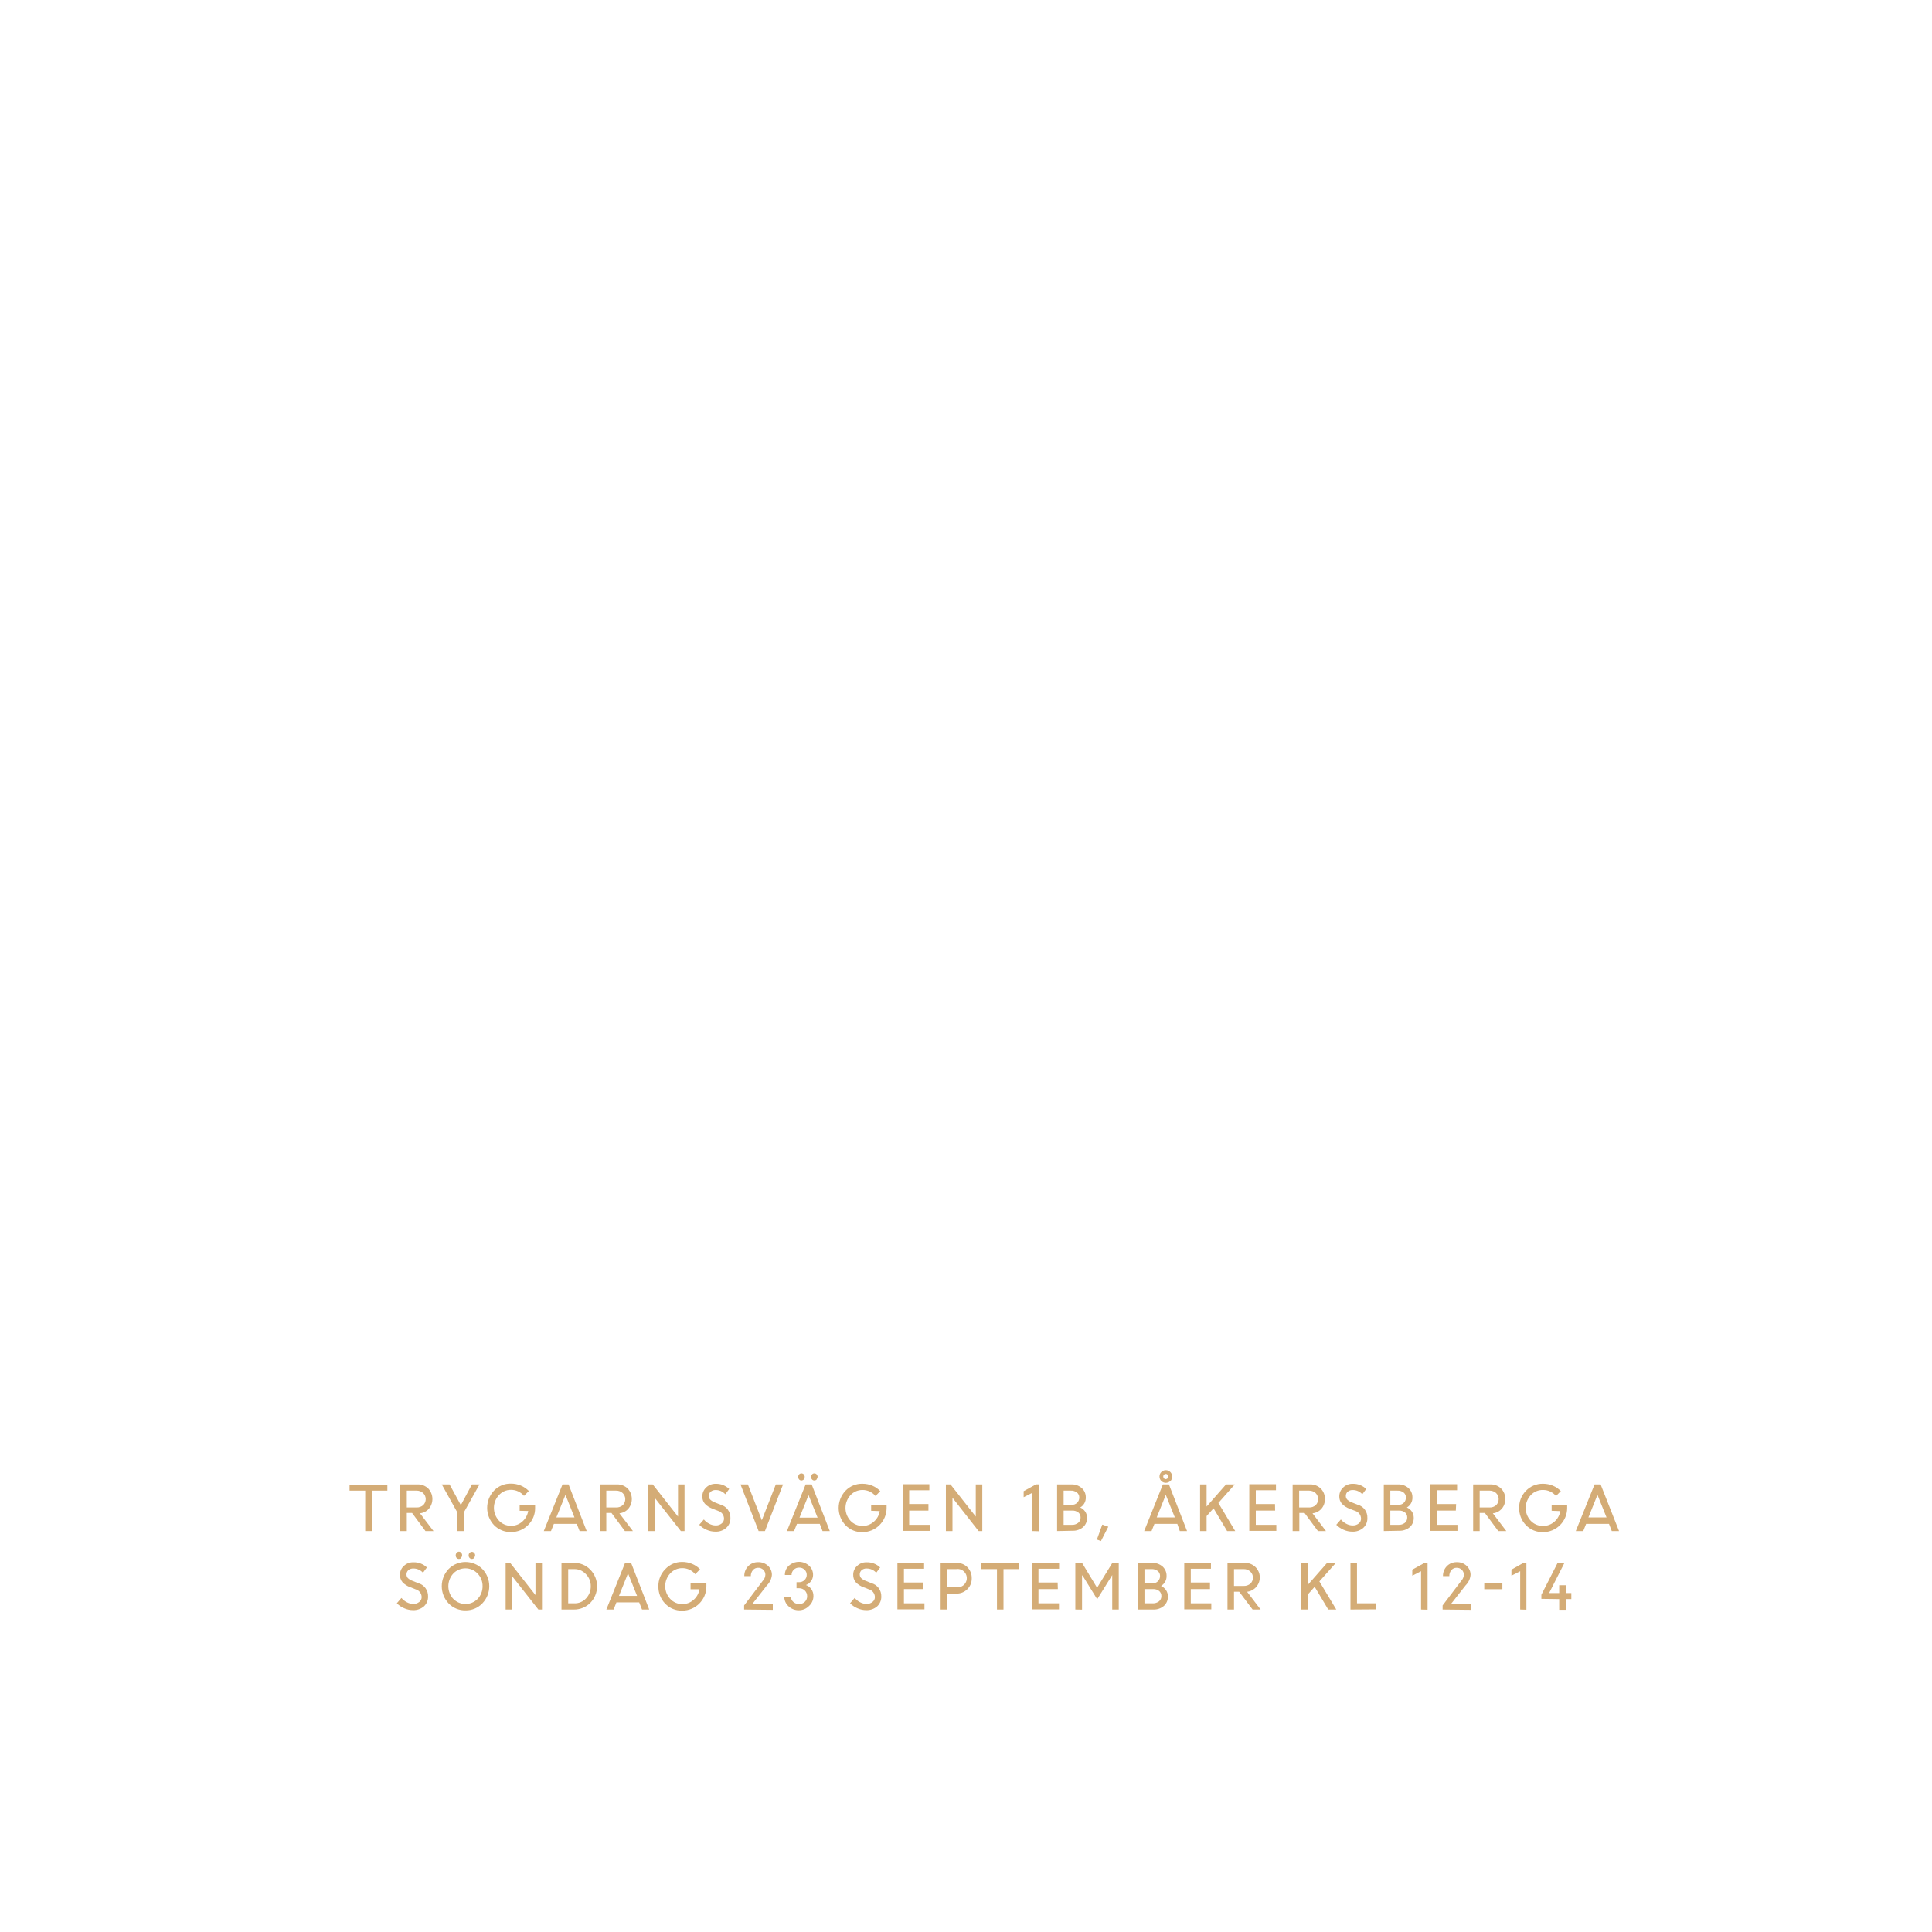
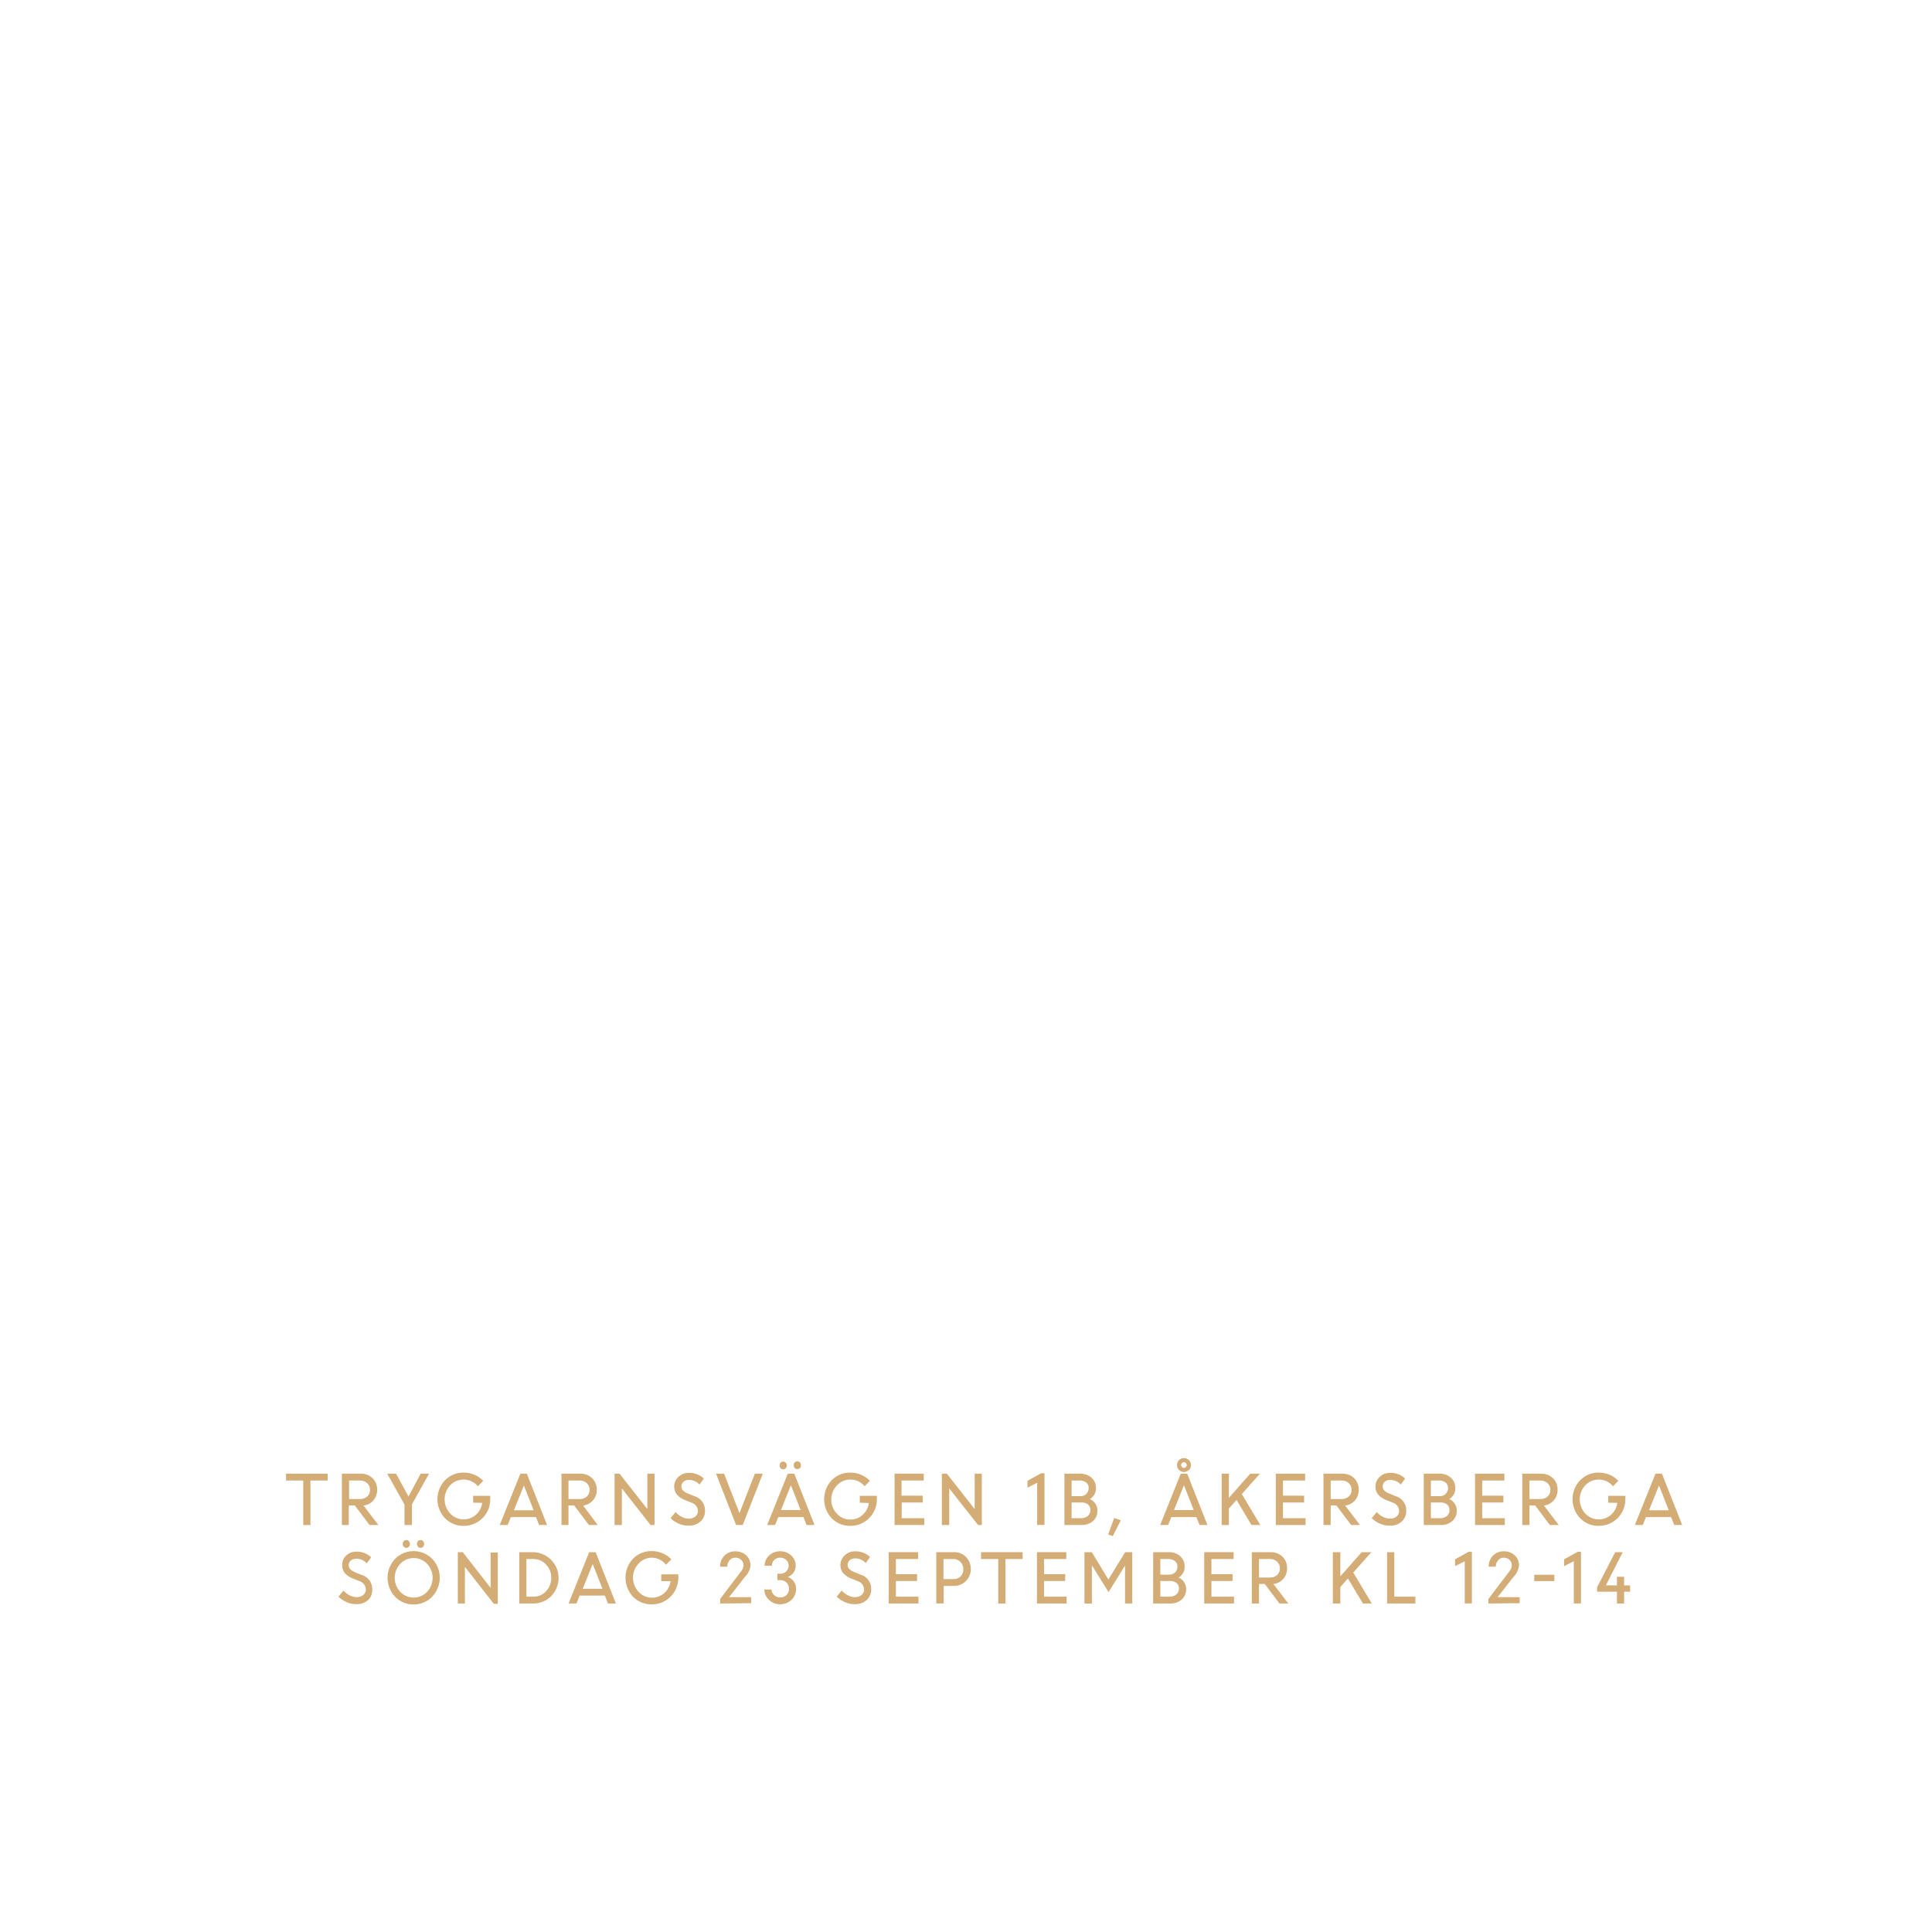
<svg xmlns="http://www.w3.org/2000/svg" id="Layer_1" data-name="Layer 1" viewBox="0 0 320 320">
  <defs>
    <style>.cls-1{fill:#d4ac76;}</style>
  </defs>
-   <path class="cls-1" d="M57.9,246.89v-1h6.26v1H61.57v6.7H60.49v-6.7Z" />
-   <path class="cls-1" d="M66.3,253.59v-7.73h2.87a2.46,2.46,0,0,1,1.75.67,2.53,2.53,0,0,1,.12,3.36,2.29,2.29,0,0,1-1.48.76l2.24,2.94H70.47l-2.22-3h-.87v3Zm2.73-6.7H67.38v2.79H69a1.57,1.57,0,0,0,1.09-.38,1.39,1.39,0,0,0,0-2A1.55,1.55,0,0,0,69,246.89Z" />
-   <path class="cls-1" d="M78.17,245.86h1.25l-2.58,4.62v3.11H75.76v-3.07l-2.59-4.66h1.29l1.87,3.43Z" />
-   <path class="cls-1" d="M86.07,250.23v-1h2.56v.54a3.84,3.84,0,0,1-1.19,2.85,3.88,3.88,0,0,1-2.81,1.13,3.76,3.76,0,0,1-2.81-1.15,4.17,4.17,0,0,1,0-5.71,3.77,3.77,0,0,1,2.81-1.16,4.23,4.23,0,0,1,1.63.32,4.06,4.06,0,0,1,1.33.9l-.8.81a2.77,2.77,0,0,0-2.16-1,2.66,2.66,0,0,0-2,.88,3.11,3.11,0,0,0,0,4.21,2.68,2.68,0,0,0,2,.87,2.75,2.75,0,0,0,1.86-.68,3,3,0,0,0,1-1.78Z" />
-   <path class="cls-1" d="M90.07,253.59l3.1-7.73h1l3,7.73H96l-.47-1.19H91.74l-.48,1.19Zm3.59-6-1.51,3.74h3Z" />
-   <path class="cls-1" d="M99.34,253.59v-7.73h2.86a2.46,2.46,0,0,1,1.75.67,2.53,2.53,0,0,1,.12,3.36,2.29,2.29,0,0,1-1.48.76l2.24,2.94H103.5l-2.22-3h-.86v3Zm2.72-6.7h-1.64v2.79h1.63a1.57,1.57,0,0,0,1.09-.38,1.39,1.39,0,0,0,0-2A1.55,1.55,0,0,0,102.06,246.89Z" />
-   <path class="cls-1" d="M107.35,253.59v-7.73h.76l4.19,5.33v-5.33h1.08v7.73h-.61l-4.34-5.52v5.52Z" />
-   <path class="cls-1" d="M118.49,253.69a3.57,3.57,0,0,1-1.45-.31,3.72,3.72,0,0,1-1.22-.83l.76-.88a2.85,2.85,0,0,0,.89.71,2.25,2.25,0,0,0,1.07.28,1.49,1.49,0,0,0,1-.33,1,1,0,0,0,.38-.82,1.35,1.35,0,0,0-1-1.27l-.91-.36a3.18,3.18,0,0,1-1.27-.83,1.78,1.78,0,0,1-.41-1.22,2,2,0,0,1,.63-1.46,2.19,2.19,0,0,1,1.58-.61,3.09,3.09,0,0,1,2.24.86l-.65.87a2.1,2.1,0,0,0-1.59-.7,1.21,1.21,0,0,0-.82.27.9.9,0,0,0-.32.72.85.85,0,0,0,.24.6,2.24,2.24,0,0,0,.78.47l.93.37a2.21,2.21,0,0,1,1.63,2.21,2.1,2.1,0,0,1-.69,1.63A2.58,2.58,0,0,1,118.49,253.69Z" />
-   <path class="cls-1" d="M125.65,253.59l-3-7.73h1.22l2.31,5.94,2.32-5.94h1.2l-3,7.73Z" />
-   <path class="cls-1" d="M130.34,253.59l3.1-7.73h1l3,7.73h-1.2l-.46-1.19H132l-.48,1.19Zm2.79-8.55a.54.54,0,0,1-.39.17.5.5,0,0,1-.38-.17.6.6,0,0,1-.15-.42.62.62,0,0,1,.15-.42.5.5,0,0,1,.38-.17.54.54,0,0,1,.39.17.63.63,0,0,1,.16.42A.61.61,0,0,1,133.13,245Zm.79,2.59-1.5,3.74h3Zm1.35-2.59a.51.51,0,0,1-.39.17.5.5,0,0,1-.38-.17.61.61,0,0,1-.16-.42.63.63,0,0,1,.16-.42.5.5,0,0,1,.38-.17.51.51,0,0,1,.39.17.62.62,0,0,1,.15.42A.6.6,0,0,1,135.27,245Z" />
-   <path class="cls-1" d="M144.29,250.23v-1h2.56v.54a4,4,0,0,1-4,4,3.76,3.76,0,0,1-2.81-1.15,4.17,4.17,0,0,1,0-5.71,3.77,3.77,0,0,1,2.81-1.16,4.23,4.23,0,0,1,1.63.32,3.92,3.92,0,0,1,1.32.9l-.79.81a2.78,2.78,0,0,0-2.16-1,2.69,2.69,0,0,0-2,.88,3.14,3.14,0,0,0,0,4.21,2.72,2.72,0,0,0,2,.87,2.75,2.75,0,0,0,1.86-.68,2.89,2.89,0,0,0,1-1.78Z" />
-   <path class="cls-1" d="M153.78,250.2h-3.19v2.36H154v1h-4.49v-7.73h4.42v1h-3.34v2.28h3.19Z" />
-   <path class="cls-1" d="M156.67,253.59v-7.73h.76l4.19,5.33v-5.33h1.08v7.73h-.61l-4.33-5.52v5.52Z" />
-   <path class="cls-1" d="M171,253.59v-6.35l-1.45.74v-1l2.05-1.13h.47v7.77Z" />
-   <path class="cls-1" d="M175.09,253.59v-7.73h2.37a2.45,2.45,0,0,1,1.7.6,2,2,0,0,1,.68,1.56,1.84,1.84,0,0,1-.92,1.66,2.07,2.07,0,0,1,.83.69,1.89,1.89,0,0,1,.3,1,2,2,0,0,1-.67,1.58,2.56,2.56,0,0,1-1.73.59Zm2.26-6.7h-1.18v2.35h1.38a1.17,1.17,0,0,0,.86-.34,1.2,1.2,0,0,0,.35-.89,1,1,0,0,0-.39-.81A1.57,1.57,0,0,0,177.35,246.89Zm.24,3.31h-1.42v2.36h1.35a1.58,1.58,0,0,0,1.06-.33,1.1,1.1,0,0,0,.4-.88,1.07,1.07,0,0,0-.36-.83A1.51,1.51,0,0,0,177.59,250.2Z" />
-   <path class="cls-1" d="M181.68,255l.89-2.48,1,.35-1.22,2.38Z" />
-   <path class="cls-1" d="M189.51,253.59l3.1-7.73h1l3,7.73h-1.2L195,252.4h-3.79l-.48,1.19Zm3.58-6-1.5,3.74h3Zm.75-2.29a1.08,1.08,0,0,1-1.49,0,1.05,1.05,0,0,1-.3-.75,1,1,0,0,1,.3-.74,1.05,1.05,0,0,1,1.49,0,1,1,0,0,1,.3.74A1.05,1.05,0,0,1,193.84,245.34Zm-.75-.32a.38.38,0,0,0,.3-.13.42.42,0,0,0,.12-.3.41.41,0,0,0-.12-.3.41.41,0,0,0-.6,0,.41.41,0,0,0-.12.3.42.42,0,0,0,.12.3A.38.38,0,0,0,193.09,245Z" />
-   <path class="cls-1" d="M198.77,253.59v-7.73h1.08v3.67l3.22-3.67h1.45l-2.72,3.07,2.79,4.66h-1.34L201,249.82l-1.15,1.29v2.48Z" />
-   <path class="cls-1" d="M211.2,250.2H208v2.36h3.4v1h-4.48v-7.73h4.42v1H208v2.28h3.18Z" />
-   <path class="cls-1" d="M214.1,253.59v-7.73H217a2.42,2.42,0,0,1,1.74.67,2.31,2.31,0,0,1,.7,1.75,2.33,2.33,0,0,1-.57,1.61,2.29,2.29,0,0,1-1.48.76l2.23,2.94h-1.33l-2.22-3h-.86v3Zm2.73-6.7h-1.65v2.79h1.64a1.57,1.57,0,0,0,1.09-.38,1.41,1.41,0,0,0,0-2A1.57,1.57,0,0,0,216.83,246.89Z" />
-   <path class="cls-1" d="M224,253.69a3.57,3.57,0,0,1-1.45-.31,3.72,3.72,0,0,1-1.22-.83l.76-.88a2.85,2.85,0,0,0,.89.71,2.25,2.25,0,0,0,1.07.28,1.49,1.49,0,0,0,1-.33,1,1,0,0,0,.38-.82,1.35,1.35,0,0,0-1-1.27l-.92-.36a3.21,3.21,0,0,1-1.26-.83,1.79,1.79,0,0,1-.42-1.22,2,2,0,0,1,.64-1.46,2.19,2.19,0,0,1,1.58-.61,3.09,3.09,0,0,1,2.24.86l-.65.87a2.1,2.1,0,0,0-1.59-.7,1.21,1.21,0,0,0-.82.27.9.9,0,0,0-.32.72.85.85,0,0,0,.24.6,2.24,2.24,0,0,0,.78.47l.93.37a2.18,2.18,0,0,1,1.62,2.21,2.09,2.09,0,0,1-.68,1.63A2.58,2.58,0,0,1,224,253.69Z" />
-   <path class="cls-1" d="M229.2,253.59v-7.73h2.37a2.45,2.45,0,0,1,1.7.6,2,2,0,0,1,.67,1.56,1.82,1.82,0,0,1-.92,1.66,2,2,0,0,1,.84.69,1.89,1.89,0,0,1,.3,1,2,2,0,0,1-.67,1.58,2.56,2.56,0,0,1-1.73.59Zm2.26-6.7h-1.18v2.35h1.38a1.17,1.17,0,0,0,.86-.34,1.19,1.19,0,0,0,.34-.89,1,1,0,0,0-.38-.81A1.57,1.57,0,0,0,231.46,246.89Zm.24,3.31h-1.42v2.36h1.35a1.58,1.58,0,0,0,1.06-.33,1.09,1.09,0,0,0,.39-.88,1.06,1.06,0,0,0-.35-.83A1.51,1.51,0,0,0,231.7,250.2Z" />
-   <path class="cls-1" d="M241.13,250.2H238v2.36h3.4v1h-4.48v-7.73h4.42v1H238v2.28h3.18Z" />
-   <path class="cls-1" d="M244,253.59v-7.73h2.87a2.42,2.42,0,0,1,1.74.67,2.31,2.31,0,0,1,.7,1.75,2.33,2.33,0,0,1-.57,1.61,2.29,2.29,0,0,1-1.48.76l2.23,2.94h-1.33l-2.22-3h-.86v3Zm2.73-6.7h-1.65v2.79h1.64a1.57,1.57,0,0,0,1.09-.38,1.41,1.41,0,0,0,0-2A1.57,1.57,0,0,0,246.76,246.89Z" />
-   <path class="cls-1" d="M257,250.23v-1h2.57v.54a4,4,0,0,1-4,4,3.8,3.8,0,0,1-2.82-1.15,4,4,0,0,1-1.13-2.86,3.93,3.93,0,0,1,1.13-2.85,3.81,3.81,0,0,1,2.82-1.16,4.23,4.23,0,0,1,1.63.32,3.92,3.92,0,0,1,1.32.9l-.8.81a2.75,2.75,0,0,0-2.15-1,2.68,2.68,0,0,0-2.05.88,3.11,3.11,0,0,0,0,4.21,2.71,2.71,0,0,0,2.05.87,2.75,2.75,0,0,0,1.86-.68,2.89,2.89,0,0,0,1-1.78Z" />
-   <path class="cls-1" d="M261,253.59l3.11-7.73h1l3.05,7.73h-1.2l-.46-1.19h-3.79l-.48,1.19Zm3.59-6-1.5,3.74h3Z" />
-   <path class="cls-1" d="M68.4,266.69a3.52,3.52,0,0,1-1.44-.31,3.66,3.66,0,0,1-1.23-.83l.76-.88a3,3,0,0,0,.89.71,2.28,2.28,0,0,0,1.07.28,1.47,1.47,0,0,0,1-.33,1,1,0,0,0,.39-.82,1.36,1.36,0,0,0-1-1.27l-.91-.36a3.18,3.18,0,0,1-1.27-.83,1.84,1.84,0,0,1-.41-1.22,1.92,1.92,0,0,1,.64-1.46,2.16,2.16,0,0,1,1.57-.61,3.1,3.1,0,0,1,2.25.86l-.65.87a2.13,2.13,0,0,0-1.6-.7,1.2,1.2,0,0,0-.81.27.9.9,0,0,0-.32.72.88.88,0,0,0,.23.6,2.3,2.3,0,0,0,.79.47l.93.37a2.21,2.21,0,0,1,1.62,2.21,2.13,2.13,0,0,1-.68,1.63A2.62,2.62,0,0,1,68.4,266.69Z" />
-   <path class="cls-1" d="M77.1,266.73a3.79,3.79,0,0,1-2.78-1.14,4.14,4.14,0,0,1,0-5.73,3.94,3.94,0,0,1,5.56,0,4.11,4.11,0,0,1,0,5.72A3.77,3.77,0,0,1,77.1,266.73Zm-2-1.89a2.81,2.81,0,0,0,4,0,3,3,0,0,0,.83-2.12,2.94,2.94,0,0,0-.84-2.11,2.78,2.78,0,0,0-4,0,3.11,3.11,0,0,0,0,4.23Zm1.3-6.8a.52.52,0,0,1-.38.17.52.52,0,0,1-.39-.17.6.6,0,0,1-.15-.42.62.62,0,0,1,.15-.42A.52.52,0,0,1,76,257a.52.52,0,0,1,.38.17.58.58,0,0,1,.16.42A.57.57,0,0,1,76.38,258Zm2.14,0a.51.51,0,0,1-.76,0,.57.57,0,0,1-.16-.42.58.58,0,0,1,.16-.42.51.51,0,0,1,.76,0,.58.58,0,0,1,.16.42A.57.57,0,0,1,78.52,258Z" />
-   <path class="cls-1" d="M83.75,266.59v-7.73h.75l4.19,5.33v-5.33h1.08v7.73h-.6l-4.34-5.52v5.52Z" />
-   <path class="cls-1" d="M93,266.59v-7.73h2.07a3.68,3.68,0,0,1,2.7,1.12,3.94,3.94,0,0,1,0,5.51,3.8,3.8,0,0,1-2.75,1.1Zm2.11-6.7h-1v5.67h1.06a2.49,2.49,0,0,0,1.91-.83,2.86,2.86,0,0,0,.77-2,2.75,2.75,0,0,0-.8-2A2.56,2.56,0,0,0,95.11,259.89Z" />
-   <path class="cls-1" d="M100.43,266.59l3.1-7.73h1l3,7.73h-1.19l-.47-1.19H102.1l-.47,1.19Zm3.59-6-1.5,3.74h3Z" />
-   <path class="cls-1" d="M114.38,263.23v-1H117v.54a4,4,0,0,1-4,4,3.77,3.77,0,0,1-2.82-1.15,4,4,0,0,1-1.13-2.86,3.93,3.93,0,0,1,1.13-2.85A3.78,3.78,0,0,1,113,258.7a4.22,4.22,0,0,1,1.62.32,3.86,3.86,0,0,1,1.33.9l-.8.81a2.76,2.76,0,0,0-2.15-1,2.68,2.68,0,0,0-2,.88,3.11,3.11,0,0,0,0,4.21,2.71,2.71,0,0,0,2,.87,2.75,2.75,0,0,0,1.85-.68,2.9,2.9,0,0,0,1-1.78Z" />
-   <path class="cls-1" d="M123.25,266.59v-.68l3.09-4.08a1.54,1.54,0,0,0,.43-1,1.09,1.09,0,0,0-.34-.82,1.15,1.15,0,0,0-.87-.34,1.11,1.11,0,0,0-.85.38,1.47,1.47,0,0,0-.35,1h-1.08a2.27,2.27,0,0,1,.64-1.64,2.21,2.21,0,0,1,1.64-.67,2.29,2.29,0,0,1,1.65.61,2,2,0,0,1,.64,1.51,2.77,2.77,0,0,1-.81,1.71l-2.41,3.07H128v1Z" />
-   <path class="cls-1" d="M132.31,266.71a2.42,2.42,0,0,1-1.69-.65,2.13,2.13,0,0,1-.72-1.58H131a1.14,1.14,0,0,0,.4.85,1.37,1.37,0,0,0,.91.35,1.33,1.33,0,0,0,1-.37,1.24,1.24,0,0,0,.38-.92,1.3,1.3,0,0,0-1.32-1.33h-.44v-1h.43a1.22,1.22,0,0,0,.9-.36,1.15,1.15,0,0,0,.36-.84,1.12,1.12,0,0,0-.36-.87,1.21,1.21,0,0,0-.9-.35,1.2,1.2,0,0,0-.89.36,1.16,1.16,0,0,0-.36.86H130a2,2,0,0,1,.67-1.54,2.5,2.5,0,0,1,3.33,0,2,2,0,0,1,.67,1.55,1.71,1.71,0,0,1-.33,1,1.78,1.78,0,0,1-.85.66,1.83,1.83,0,0,1,.9.69,1.86,1.86,0,0,1,.34,1.12A2.19,2.19,0,0,1,134,266,2.36,2.36,0,0,1,132.31,266.71Z" />
-   <path class="cls-1" d="M143.47,266.69a3.52,3.52,0,0,1-1.44-.31,3.66,3.66,0,0,1-1.23-.83l.76-.88a3,3,0,0,0,.89.71,2.28,2.28,0,0,0,1.07.28,1.49,1.49,0,0,0,1-.33,1,1,0,0,0,.39-.82,1.36,1.36,0,0,0-1-1.27l-.91-.36a3.18,3.18,0,0,1-1.27-.83,1.84,1.84,0,0,1-.41-1.22,1.92,1.92,0,0,1,.64-1.46,2.16,2.16,0,0,1,1.57-.61,3.12,3.12,0,0,1,2.25.86l-.65.87a2.13,2.13,0,0,0-1.6-.7,1.2,1.2,0,0,0-.81.27.94.94,0,0,0-.09,1.32,2.3,2.3,0,0,0,.79.47l.92.37a2.21,2.21,0,0,1,1.63,2.21,2.13,2.13,0,0,1-.68,1.63A2.62,2.62,0,0,1,143.47,266.69Z" />
-   <path class="cls-1" d="M152.9,263.2h-3.18v2.36h3.4v1h-4.48v-7.73h4.42v1h-3.34v2.28h3.18Z" />
-   <path class="cls-1" d="M155.8,266.59v-7.73h2.64a2.42,2.42,0,0,1,1.79.72,2.5,2.5,0,0,1,.72,1.84,2.44,2.44,0,0,1-.74,1.81,2.5,2.5,0,0,1-1.81.72h-1.52v2.64Zm2.56-6.7h-1.48v3h1.49a1.52,1.52,0,1,0,0-3Z" />
-   <path class="cls-1" d="M162.54,259.89v-1h6.26v1h-2.59v6.7h-1.08v-6.7Z" />
-   <path class="cls-1" d="M175.21,263.2H172v2.36h3.4v1H171v-7.73h4.42v1H172v2.28h3.18Z" />
-   <path class="cls-1" d="M178.11,266.59v-7.73h1.11l2.49,4.12,2.53-4.12h1.06v7.73h-1.08v-5.71l0,0-2.49,4-2.44-3.94h-.07v5.67Z" />
-   <path class="cls-1" d="M188.48,266.59v-7.73h2.36a2.48,2.48,0,0,1,1.71.6,2,2,0,0,1,.67,1.56,1.84,1.84,0,0,1-.92,1.66,2,2,0,0,1,.83.69,1.82,1.82,0,0,1,.31,1.05,2,2,0,0,1-.68,1.58,2.53,2.53,0,0,1-1.72.59Zm2.25-6.7h-1.17v2.35h1.37a1.15,1.15,0,0,0,.86-.34,1.2,1.2,0,0,0,.35-.89,1,1,0,0,0-.39-.81A1.53,1.53,0,0,0,190.73,259.89Zm.24,3.31h-1.41v2.36h1.34a1.61,1.61,0,0,0,1.07-.33,1.09,1.09,0,0,0,.39-.88,1.07,1.07,0,0,0-.36-.83A1.49,1.49,0,0,0,191,263.2Z" />
-   <path class="cls-1" d="M200.41,263.2h-3.18v2.36h3.4v1h-4.48v-7.73h4.42v1h-3.34v2.28h3.18Z" />
-   <path class="cls-1" d="M203.31,266.59v-7.73h2.87a2.46,2.46,0,0,1,1.74.67,2.4,2.4,0,0,1-1.36,4.12l2.24,2.94h-1.33l-2.22-2.95h-.86v2.95Zm2.72-6.7h-1.64v2.79H206a1.6,1.6,0,0,0,1.1-.38,1.31,1.31,0,0,0,.42-1,1.3,1.3,0,0,0-.43-1A1.53,1.53,0,0,0,206,259.89Z" />
-   <path class="cls-1" d="M215.51,266.59v-7.73h1.08v3.67l3.22-3.67h1.45l-2.73,3.07,2.8,4.66H220l-2.25-3.77-1.15,1.29v2.48Z" />
-   <path class="cls-1" d="M223.68,266.59v-7.73h1.08v6.7h3.18v1Z" />
-   <path class="cls-1" d="M235.37,266.59v-6.35l-1.45.74v-1l2.05-1.13h.48v7.77Z" />
-   <path class="cls-1" d="M238.94,266.59v-.68l3.09-4.08a1.54,1.54,0,0,0,.43-1,1.09,1.09,0,0,0-.34-.82,1.16,1.16,0,0,0-.87-.34,1.09,1.09,0,0,0-.85.38,1.47,1.47,0,0,0-.35,1H239a2.27,2.27,0,0,1,.64-1.64,2.21,2.21,0,0,1,1.64-.67,2.27,2.27,0,0,1,1.64.61,2,2,0,0,1,.65,1.51,2.77,2.77,0,0,1-.81,1.71l-2.41,3.07h3.32v1Z" />
-   <path class="cls-1" d="M245.84,263.22v-1h3v1Z" />
-   <path class="cls-1" d="M251.79,266.59v-6.35l-1.45.74v-1l2-1.13h.48v7.77Z" />
-   <path class="cls-1" d="M255.3,264.82v-.68l2.69-5.28h1.13l-2.54,5h1.67v-1.3h1.08v1.3h.93v1h-.93v1.77h-1.08v-1.77Z" />
+   <path class="cls-1" d="M47.38,245.22v-1.13h6.89v1.13H51.42v7.37H50.23v-7.37Z" />
+   <path class="cls-1" d="M56.63,252.59v-8.5h3.16a2.7,2.7,0,0,1,1.92.74,2.77,2.77,0,0,1,.13,3.69,2.49,2.49,0,0,1-1.63.84l2.46,3.23H61.21l-2.44-3.24h-1v3.24Zm3-7.37H57.82v3.07h1.8a1.69,1.69,0,0,0,1.2-.42,1.43,1.43,0,0,0,.47-1.12,1.46,1.46,0,0,0-.47-1.09A1.68,1.68,0,0,0,59.63,245.22Z" />
+   <path class="cls-1" d="M69.68,244.09h1.38l-2.83,5.08v3.42H67v-3.38l-2.86-5.12H65.6l2.06,3.77Z" />
+   <path class="cls-1" d="M78.37,248.89v-1.13H81.2v.6a4.37,4.37,0,0,1-4.4,4.37,4.15,4.15,0,0,1-3.1-1.27,4.57,4.57,0,0,1,0-6.28,4.18,4.18,0,0,1,3.1-1.27,4.51,4.51,0,0,1,1.79.36,4.27,4.27,0,0,1,1.45,1l-.88.9a3.09,3.09,0,0,0-4.62-.14,3.43,3.43,0,0,0,0,4.63,3,3,0,0,0,2.26,1,3.07,3.07,0,0,0,2-.74,3.21,3.21,0,0,0,1.07-2Z" />
+   <path class="cls-1" d="M82.77,252.59l3.42-8.5h1.07l3.35,8.5H89.3l-.52-1.31H84.61l-.52,1.31Zm4-6.55-1.65,4.11h3.27Z" />
+   <path class="cls-1" d="M93,252.59v-8.5h3.15a2.66,2.66,0,0,1,1.92.74,2.55,2.55,0,0,1,.77,1.92,2.52,2.52,0,0,1-.64,1.77,2.47,2.47,0,0,1-1.62.84L99,252.59H97.54l-2.44-3.24h-.94v3.24Zm3-7.37H94.16v3.07H96a1.72,1.72,0,0,0,1.2-.42,1.55,1.55,0,0,0,0-2.21A1.67,1.67,0,0,0,96,245.22Z" />
+   <path class="cls-1" d="M101.79,252.59v-8.5h.83l4.6,5.86v-5.86h1.19v8.5h-.66L103,246.52v6.07Z" />
+   <path class="cls-1" d="M114,252.7a3.89,3.89,0,0,1-1.59-.34,4.17,4.17,0,0,1-1.35-.91l.84-1a3.19,3.19,0,0,0,1,.78,2.56,2.56,0,0,0,1.17.31,1.64,1.64,0,0,0,1.1-.36,1.14,1.14,0,0,0,.43-.91,1.49,1.49,0,0,0-1.08-1.39l-1-.4a3.46,3.46,0,0,1-1.39-.91,2,2,0,0,1-.46-1.35,2.15,2.15,0,0,1,.7-1.61,2.45,2.45,0,0,1,1.74-.66,3.46,3.46,0,0,1,2.47.94l-.72,1a2.34,2.34,0,0,0-1.75-.77,1.32,1.32,0,0,0-.9.3,1,1,0,0,0-.35.79.91.91,0,0,0,.25.65,2.41,2.41,0,0,0,.87.53l1,.41a2.43,2.43,0,0,1,1.79,2.43,2.31,2.31,0,0,1-.76,1.79A2.85,2.85,0,0,1,114,252.7Z" />
+   <path class="cls-1" d="M121.92,252.59l-3.32-8.5h1.33l2.55,6.53,2.55-6.53h1.31l-3.32,8.5Z" />
+   <path class="cls-1" d="M127.07,252.59l3.41-8.5h1.08l3.35,8.5h-1.32l-.51-1.31h-4.17l-.53,1.31Zm3.07-9.4a.58.58,0,0,1-.42.18.54.54,0,0,1-.42-.18.65.65,0,0,1-.17-.47.64.64,0,0,1,.17-.46.54.54,0,0,1,.42-.18.58.58,0,0,1,.42.18.64.64,0,0,1,.17.46A.65.65,0,0,1,130.14,243.19ZM131,246l-1.65,4.11h3.26Zm1.48-2.85a.58.58,0,0,1-.43.18.56.56,0,0,1-.42-.18.7.7,0,0,1-.17-.47.69.69,0,0,1,.17-.46.56.56,0,0,1,.42-.18.58.58,0,0,1,.43.18.69.69,0,0,1,.17.46A.7.7,0,0,1,132.5,243.19Z" />
+   <path class="cls-1" d="M142.41,248.89v-1.13h2.83v.6a4.37,4.37,0,0,1-4.4,4.37,4.15,4.15,0,0,1-3.1-1.27,4.6,4.6,0,0,1,0-6.28,4.18,4.18,0,0,1,3.1-1.27,4.51,4.51,0,0,1,1.79.36,4.42,4.42,0,0,1,1.46,1l-.88.9a3,3,0,0,0-2.37-1.11,3,3,0,0,0-2.25,1,3.4,3.4,0,0,0,0,4.63,3,3,0,0,0,2.25,1,3,3,0,0,0,2-.74,3.21,3.21,0,0,0,1.07-2Z" />
+   <path class="cls-1" d="M152.85,248.86h-3.5v2.6h3.74v1.13h-4.92v-8.5H153v1.13h-3.68v2.51h3.5Z" />
+   <path class="cls-1" d="M156,252.59v-8.5h.83l4.61,5.86v-5.86h1.18v8.5H162l-4.78-6.07v6.07Z" />
+   <path class="cls-1" d="M171.78,252.59v-7l-1.59.81v-1.13l2.25-1.25H173v8.55Z" />
+   <path class="cls-1" d="M176.3,252.59v-8.5h2.61a2.72,2.72,0,0,1,1.87.66,2.18,2.18,0,0,1,.74,1.71,2,2,0,0,1-1,1.83,2.18,2.18,0,0,1,.91.76,2,2,0,0,1,.34,1.15,2.23,2.23,0,0,1-.74,1.74,2.81,2.81,0,0,1-1.9.65Zm2.48-7.37h-1.29v2.59H179a1.29,1.29,0,0,0,.94-.38,1.33,1.33,0,0,0,.38-1,1.09,1.09,0,0,0-.42-.89A1.75,1.75,0,0,0,178.78,245.22Zm.27,3.64h-1.56v2.6H179a1.76,1.76,0,0,0,1.17-.36,1.22,1.22,0,0,0,.43-1,1.18,1.18,0,0,0-.39-.91A1.66,1.66,0,0,0,179.05,248.86Z" />
+   <path class="cls-1" d="M183.55,254.15l1-2.72,1.09.38-1.34,2.62Z" />
+   <path class="cls-1" d="M192.16,252.59l3.41-8.5h1.07l3.35,8.5h-1.31l-.52-1.31H194l-.53,1.31ZM196.1,246l-1.65,4.11h3.27Zm.82-2.53a1.12,1.12,0,0,1-.82.34,1.15,1.15,0,0,1-.82-.34,1.12,1.12,0,0,1-.33-.82,1.13,1.13,0,0,1,1.15-1.15,1.14,1.14,0,0,1,1.16,1.15A1.09,1.09,0,0,1,196.92,243.51Zm-.82-.35a.42.42,0,0,0,.33-.14.46.46,0,0,0,0-.66.46.46,0,0,0-.66,0,.46.46,0,0,0,0,.66A.42.42,0,0,0,196.1,243.16Z" />
+   <path class="cls-1" d="M202.35,252.59v-8.5h1.19v4l3.54-4h1.6l-3,3.37,3.07,5.13h-1.47l-2.47-4.15-1.27,1.43v2.72Z" />
+   <path class="cls-1" d="M216,248.86h-3.5v2.6h3.74v1.13h-4.93v-8.5h4.86v1.13h-3.67v2.51H216Z" />
+   <path class="cls-1" d="M219.21,252.59v-8.5h3.16a2.7,2.7,0,0,1,1.92.74,2.77,2.77,0,0,1,.13,3.69,2.49,2.49,0,0,1-1.63.84l2.46,3.23h-1.46l-2.44-3.24h-.95v3.24Zm3-7.37H220.4v3.07h1.8a1.7,1.7,0,0,0,1.2-.42,1.43,1.43,0,0,0,.47-1.12,1.46,1.46,0,0,0-.47-1.09A1.68,1.68,0,0,0,222.21,245.22Z" />
+   <path class="cls-1" d="M230.14,252.7a3.92,3.92,0,0,1-1.59-.34,4.4,4.4,0,0,1-1.35-.91l.84-1a3.31,3.31,0,0,0,1,.78,2.6,2.6,0,0,0,1.18.31,1.66,1.66,0,0,0,1.1-.36,1.16,1.16,0,0,0,.42-.91,1.49,1.49,0,0,0-1.07-1.39l-1-.4a3.54,3.54,0,0,1-1.39-.91,2,2,0,0,1-.46-1.35,2.16,2.16,0,0,1,.71-1.61,2.41,2.41,0,0,1,1.73-.66,3.44,3.44,0,0,1,2.47.94l-.71,1a2.38,2.38,0,0,0-1.76-.77,1.32,1.32,0,0,0-.9.3,1,1,0,0,0-.35.79.92.92,0,0,0,.26.65,2.36,2.36,0,0,0,.86.53l1,.41a2.42,2.42,0,0,1,1.79,2.43,2.34,2.34,0,0,1-.75,1.79A2.86,2.86,0,0,1,230.14,252.7Z" />
+   <path class="cls-1" d="M235.82,252.59v-8.5h2.61a2.72,2.72,0,0,1,1.87.66,2.18,2.18,0,0,1,.74,1.71,2,2,0,0,1-1,1.83,2.18,2.18,0,0,1,.91.76,2,2,0,0,1,.34,1.15,2.23,2.23,0,0,1-.74,1.74,2.81,2.81,0,0,1-1.9.65Zm2.48-7.37H237v2.59h1.52a1.29,1.29,0,0,0,.94-.38,1.33,1.33,0,0,0,.38-1,1.09,1.09,0,0,0-.42-.89A1.75,1.75,0,0,0,238.3,245.22Zm.27,3.64H237v2.6h1.48a1.76,1.76,0,0,0,1.17-.36,1.22,1.22,0,0,0,.43-1,1.18,1.18,0,0,0-.39-.91A1.66,1.66,0,0,0,238.57,248.86Z" />
+   <path class="cls-1" d="M249,248.86h-3.5v2.6h3.74v1.13h-4.93v-8.5h4.86v1.13h-3.67v2.51H249Z" />
+   <path class="cls-1" d="M252.14,252.59v-8.5h3.15a2.68,2.68,0,0,1,1.92.74,2.55,2.55,0,0,1,.77,1.92,2.52,2.52,0,0,1-.64,1.77,2.47,2.47,0,0,1-1.62.84l2.46,3.23h-1.47l-2.44-3.24h-.94v3.24Zm3-7.37h-1.81v3.07h1.79a1.73,1.73,0,0,0,1.21-.42,1.43,1.43,0,0,0,.46-1.12,1.46,1.46,0,0,0-.47-1.09A1.67,1.67,0,0,0,255.14,245.22Z" />
+   <path class="cls-1" d="M266.38,248.89v-1.13h2.83v.6a4.37,4.37,0,0,1-4.4,4.37,4.15,4.15,0,0,1-3.1-1.27,4.57,4.57,0,0,1,0-6.28,4.18,4.18,0,0,1,3.1-1.27,4.51,4.51,0,0,1,1.79.36,4.27,4.27,0,0,1,1.45,1l-.88.9a3.09,3.09,0,0,0-4.62-.14,3.43,3.43,0,0,0,0,4.63,3,3,0,0,0,2.26,1,3.07,3.07,0,0,0,2-.74,3.21,3.21,0,0,0,1.07-2Z" />
+   <path class="cls-1" d="M270.78,252.59l3.42-8.5h1.07l3.35,8.5h-1.31l-.52-1.31h-4.17l-.52,1.31Zm4-6.55-1.65,4.11h3.27Z" />
+   <path class="cls-1" d="M59,265.7a4,4,0,0,1-1.6-.34,4.24,4.24,0,0,1-1.34-.91l.83-1a3.45,3.45,0,0,0,1,.78,2.63,2.63,0,0,0,1.18.31,1.64,1.64,0,0,0,1.1-.36,1.17,1.17,0,0,0,.43-.91,1.49,1.49,0,0,0-1.08-1.39l-1-.4a3.51,3.51,0,0,1-1.4-.91,2,2,0,0,1-.45-1.35,2.15,2.15,0,0,1,.7-1.61A2.43,2.43,0,0,1,59,257a3.43,3.43,0,0,1,2.47.94l-.71,1a2.37,2.37,0,0,0-1.76-.77,1.36,1.36,0,0,0-.9.3,1,1,0,0,0-.34.79.91.91,0,0,0,.25.65,2.45,2.45,0,0,0,.86.53l1,.41a2.42,2.42,0,0,1,1.79,2.43A2.34,2.34,0,0,1,61,265,2.85,2.85,0,0,1,59,265.7Z" />
+   <path class="cls-1" d="M68.52,265.75a4.17,4.17,0,0,1-3.07-1.26,4.58,4.58,0,0,1,0-6.31,4.33,4.33,0,0,1,6.12,0,4.53,4.53,0,0,1,0,6.29A4.17,4.17,0,0,1,68.52,265.75Zm-2.23-2.09a3.08,3.08,0,0,0,4.45,0,3.39,3.39,0,0,0,0-4.64,3.06,3.06,0,0,0-4.45,0,3.41,3.41,0,0,0,0,4.64Zm1.43-7.47a.58.58,0,0,1-.42.18.54.54,0,0,1-.42-.18.65.65,0,0,1-.17-.47.64.64,0,0,1,.17-.46.54.54,0,0,1,.42-.18.58.58,0,0,1,.42.18.65.65,0,0,1,.18.46A.66.66,0,0,1,67.72,256.19Zm2.36,0a.58.58,0,0,1-.42.18.58.58,0,0,1-.43-.18.7.7,0,0,1-.17-.47.69.69,0,0,1,.17-.46.58.58,0,0,1,.43-.18.58.58,0,0,1,.42.18.69.69,0,0,1,.17.46A.7.7,0,0,1,70.08,256.19Z" />
+   <path class="cls-1" d="M75.83,265.59v-8.5h.82L81.26,263v-5.86h1.19v8.5h-.66L77,259.52v6.07Z" />
+   <path class="cls-1" d="M86,265.59v-8.5h2.28a4.28,4.28,0,0,1,3,7.29,4.13,4.13,0,0,1-3,1.21Zm2.32-7.37H87.19v6.24h1.17a2.76,2.76,0,0,0,2.09-.91,3.14,3.14,0,0,0,.85-2.23,3,3,0,0,0-.87-2.2A2.85,2.85,0,0,0,88.32,258.22Z" />
+   <path class="cls-1" d="M94.17,265.59l3.42-8.5h1.07l3.35,8.5H100.7l-.52-1.31H96l-.52,1.31Zm4-6.55-1.65,4.11h3.27Z" />
+   <path class="cls-1" d="M109.52,261.89v-1.13h2.83v.6a4.34,4.34,0,0,1-1.32,3.13,4.28,4.28,0,0,1-3.08,1.24,4.17,4.17,0,0,1-3.11-1.27,4.6,4.6,0,0,1,0-6.28,4.21,4.21,0,0,1,3.11-1.27,4.46,4.46,0,0,1,1.78.36,4.22,4.22,0,0,1,1.46,1l-.88.9A3,3,0,0,0,108,258a3,3,0,0,0-2.26,1,3.43,3.43,0,0,0,0,4.63,3,3,0,0,0,2.26,1,3.07,3.07,0,0,0,2-.74,3.25,3.25,0,0,0,1.07-2Z" />
+   <path class="cls-1" d="M119.28,265.59v-.75l3.39-4.48a1.72,1.72,0,0,0,.48-1.08,1.27,1.27,0,0,0-.37-.91,1.34,1.34,0,0,0-1-.37,1.19,1.19,0,0,0-.93.41,1.62,1.62,0,0,0-.39,1.08h-1.19a2.49,2.49,0,0,1,.71-1.81,2.38,2.38,0,0,1,1.8-.73,2.57,2.57,0,0,1,1.81.66,2.2,2.2,0,0,1,.71,1.67,3,3,0,0,1-.9,1.88l-2.65,3.38h3.66v1Z" />
+   <path class="cls-1" d="M129.24,265.72a2.63,2.63,0,0,1-1.86-.72,2.38,2.38,0,0,1-.79-1.73h1.19a1.23,1.23,0,0,0,.44.93,1.45,1.45,0,0,0,1,.39,1.42,1.42,0,0,0,1.05-.41,1.35,1.35,0,0,0,.42-1,1.4,1.4,0,0,0-1.44-1.46h-.49v-1.06h.47a1.34,1.34,0,0,0,1-.39,1.32,1.32,0,0,0,0-1.89,1.37,1.37,0,0,0-1-.38,1.33,1.33,0,0,0-1,.39,1.3,1.3,0,0,0-.39.95h-1.19a2.21,2.21,0,0,1,.74-1.7,2.58,2.58,0,0,1,1.83-.7,2.54,2.54,0,0,1,1.83.7,2.22,2.22,0,0,1,.74,1.7,1.93,1.93,0,0,1-.36,1.14,2.09,2.09,0,0,1-.94.72,2,2,0,0,1,1,.76,2.06,2.06,0,0,1,.37,1.23,2.41,2.41,0,0,1-.78,1.8A2.61,2.61,0,0,1,129.24,265.72Z" />
+   <path class="cls-1" d="M141.52,265.7a3.89,3.89,0,0,1-1.59-.34,4.4,4.4,0,0,1-1.35-.91l.84-1a3.31,3.31,0,0,0,1,.78,2.57,2.57,0,0,0,1.18.31,1.66,1.66,0,0,0,1.1-.36,1.16,1.16,0,0,0,.42-.91,1.49,1.49,0,0,0-1.07-1.39l-1-.4a3.46,3.46,0,0,1-1.39-.91,2,2,0,0,1-.46-1.35,2.16,2.16,0,0,1,.71-1.61,2.41,2.41,0,0,1,1.73-.66,3.44,3.44,0,0,1,2.47.94l-.72,1a2.34,2.34,0,0,0-1.75-.77,1.32,1.32,0,0,0-.9.3,1,1,0,0,0-.35.79.92.92,0,0,0,.26.65,2.36,2.36,0,0,0,.86.53l1,.41a2.42,2.42,0,0,1,1.79,2.43,2.34,2.34,0,0,1-.75,1.79A2.86,2.86,0,0,1,141.52,265.7Z" />
+   <path class="cls-1" d="M151.89,261.86h-3.5v2.6h3.74v1.13H147.2v-8.5h4.87v1.13h-3.68v2.51h3.5Z" />
+   <path class="cls-1" d="M155.08,265.59v-8.5H158a2.68,2.68,0,0,1,2,.79,2.78,2.78,0,0,1,.79,2,2.68,2.68,0,0,1-.82,2,2.73,2.73,0,0,1-2,.8h-1.67v2.9Zm2.82-7.37h-1.63v3.33h1.64a1.56,1.56,0,0,0,1.65-1.65,1.66,1.66,0,0,0-.47-1.2A1.59,1.59,0,0,0,157.9,258.22Z" />
+   <path class="cls-1" d="M162.49,258.22v-1.13h6.89v1.13h-2.85v7.37h-1.19v-7.37Z" />
+   <path class="cls-1" d="M176.43,261.86h-3.5v2.6h3.74v1.13h-4.92v-8.5h4.86v1.13h-3.68v2.51h3.5Z" />
+   <path class="cls-1" d="M179.62,265.59v-8.5h1.22l2.74,4.53,2.78-4.53h1.17v8.5h-1.19v-6.28l0,0-2.73,4.39-2.69-4.33h-.07v6.24Z" />
+   <path class="cls-1" d="M191,265.59v-8.5h2.6a2.7,2.7,0,0,1,1.87.66,2.18,2.18,0,0,1,.74,1.71,2,2,0,0,1-1,1.83,2.12,2.12,0,0,1,.91.76,2,2,0,0,1,.34,1.15,2.2,2.2,0,0,1-.74,1.74,2.81,2.81,0,0,1-1.9.65Zm2.48-7.37h-1.29v2.59h1.51a1.3,1.3,0,0,0,1.32-1.36,1.09,1.09,0,0,0-.42-.89A1.74,1.74,0,0,0,193.51,258.22Zm.26,3.64h-1.55v2.6h1.47a1.74,1.74,0,0,0,1.17-.36,1.23,1.23,0,0,0,.44-1,1.19,1.19,0,0,0-.4-.91A1.64,1.64,0,0,0,193.77,261.86Z" />
+   <path class="cls-1" d="M204.15,261.86h-3.5v2.6h3.74v1.13h-4.93v-8.5h4.87v1.13h-3.68v2.51h3.5Z" />
+   <path class="cls-1" d="M207.34,265.59v-8.5h3.16a2.66,2.66,0,0,1,1.91.74,2.51,2.51,0,0,1,.77,1.92,2.56,2.56,0,0,1-.63,1.77,2.52,2.52,0,0,1-1.63.84l2.46,3.23h-1.46l-2.44-3.24h-.95v3.24Zm3-7.37h-1.81v3.07h1.8a1.72,1.72,0,0,0,1.2-.42,1.43,1.43,0,0,0,.46-1.12,1.45,1.45,0,0,0-.46-1.09A1.7,1.7,0,0,0,210.34,258.22Z" />
+   <path class="cls-1" d="M220.76,265.59v-8.5H222v4l3.54-4h1.6l-3,3.37,3.07,5.13h-1.47l-2.48-4.15L222,262.87v2.72Z" />
+   <path class="cls-1" d="M229.75,265.59v-8.5h1.19v7.37h3.49v1.13Z" />
+   <path class="cls-1" d="M242.61,265.59v-7l-1.6.81v-1.13l2.26-1.25h.52v8.55Z" />
+   <path class="cls-1" d="M246.53,265.59v-.75l3.4-4.48a1.7,1.7,0,0,0,.47-1.08,1.23,1.23,0,0,0-.37-.91,1.31,1.31,0,0,0-.95-.37,1.23,1.23,0,0,0-.94.41,1.73,1.73,0,0,0-.39,1.08h-1.18a2.52,2.52,0,0,1,.7-1.81,2.4,2.4,0,0,1,1.81-.73,2.53,2.53,0,0,1,1.8.66,2.16,2.16,0,0,1,.71,1.67,3,3,0,0,1-.89,1.88l-2.65,3.38h3.65v1Z" />
+   <path class="cls-1" d="M254.12,261.88v-1.05h3.33v1.05Z" />
+   <path class="cls-1" d="M260.67,265.59v-7l-1.6.81v-1.13l2.26-1.25h.53v8.55Z" />
+   <path class="cls-1" d="M264.53,263.64v-.74l3-5.81h1.24l-2.79,5.5h1.84v-1.43H269v1.43h1v1.05h-1v1.95h-1.18v-1.95Z" />
</svg>
